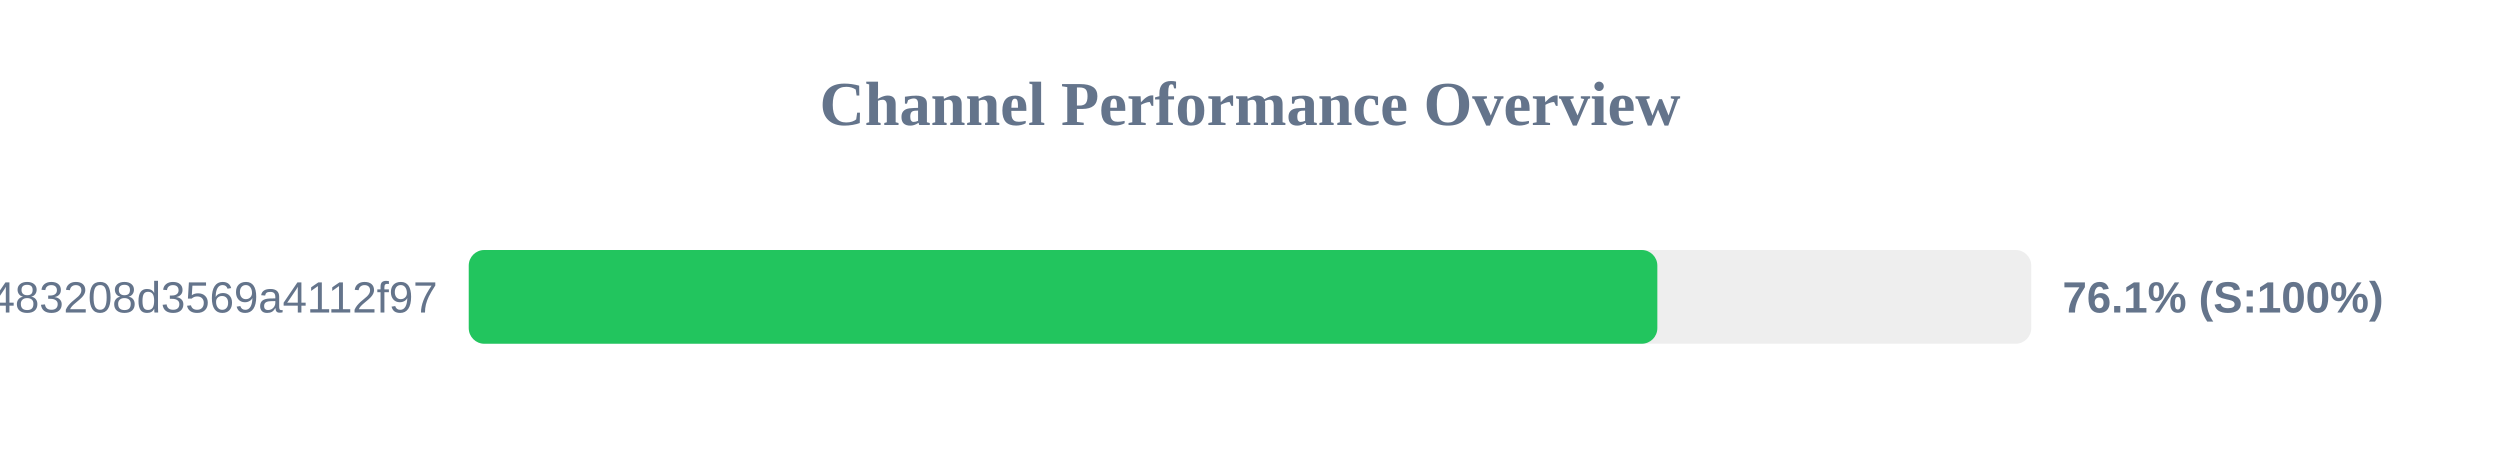
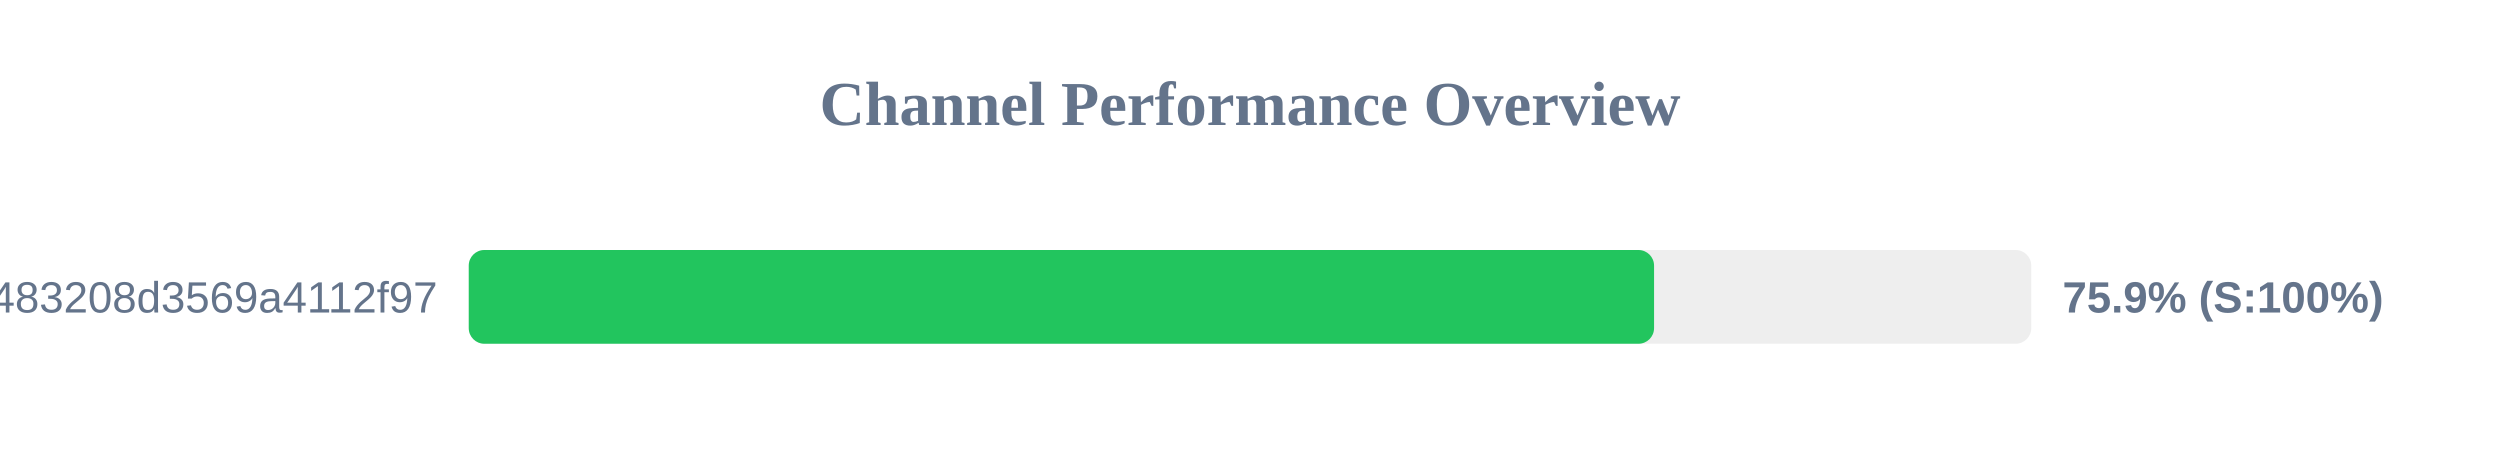
<svg xmlns="http://www.w3.org/2000/svg" width="800" height="150" version="1.1">
  <style>
        .row { font: 14px Arial; fill: #64748b; }
        .score { font: bold 14px Arial; fill: #64748b; }
    </style>
  <text x="400" y="40" text-anchor="middle" font-size="20px" font-weight="bold" fill="#64748b">Channel Performance Overview</text>
  <rect x="150" y="80" width="500" height="30" fill="#eee" rx="5" />
-   <rect x="150" y="80" width="380.35" height="30" fill="#22c55e" rx="5" />
+   <rect x="150" y="80" width="379.3" height="30" fill="#22c55e" rx="5" />
  <text x="140" y="100" text-anchor="end" class="row">c359faa6381ac483208d3569a4112f97</text>
-   <text x="660" y="100" text-anchor="start" class="score">76.1% (S:100%)</text>
+   <text x="660" y="100" text-anchor="start" class="score">75.9% (S:100%)</text>
</svg>
